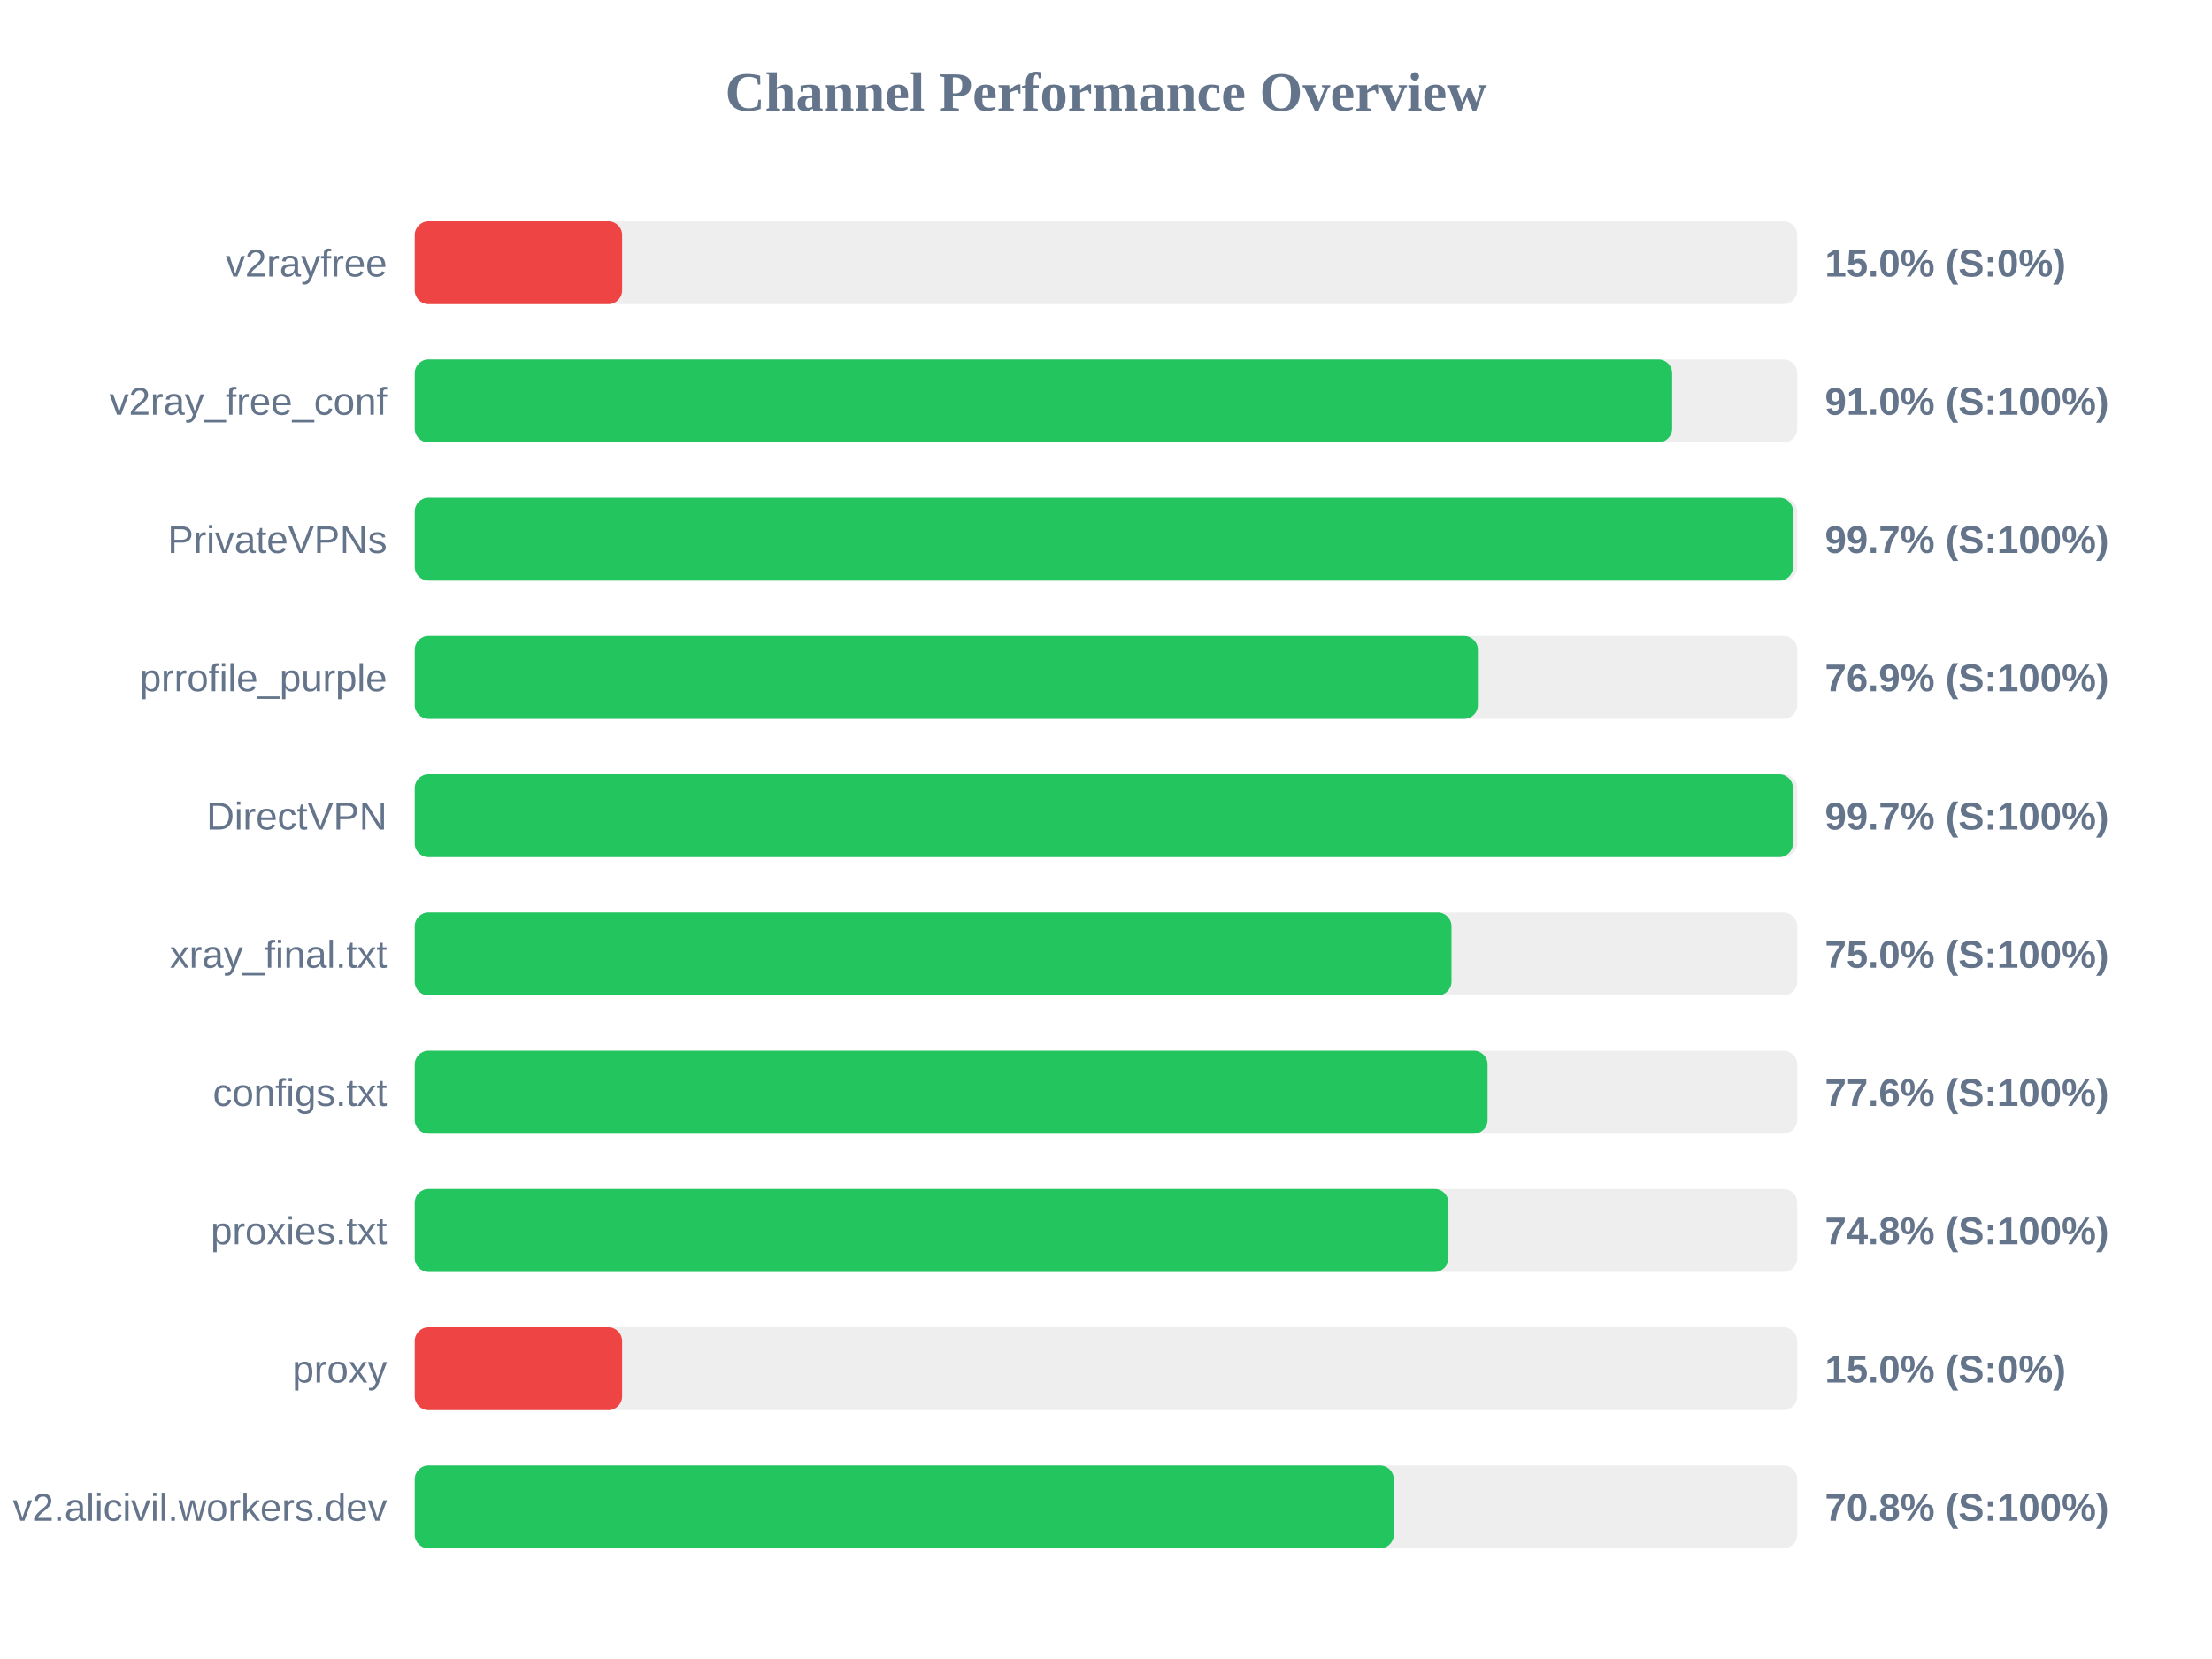
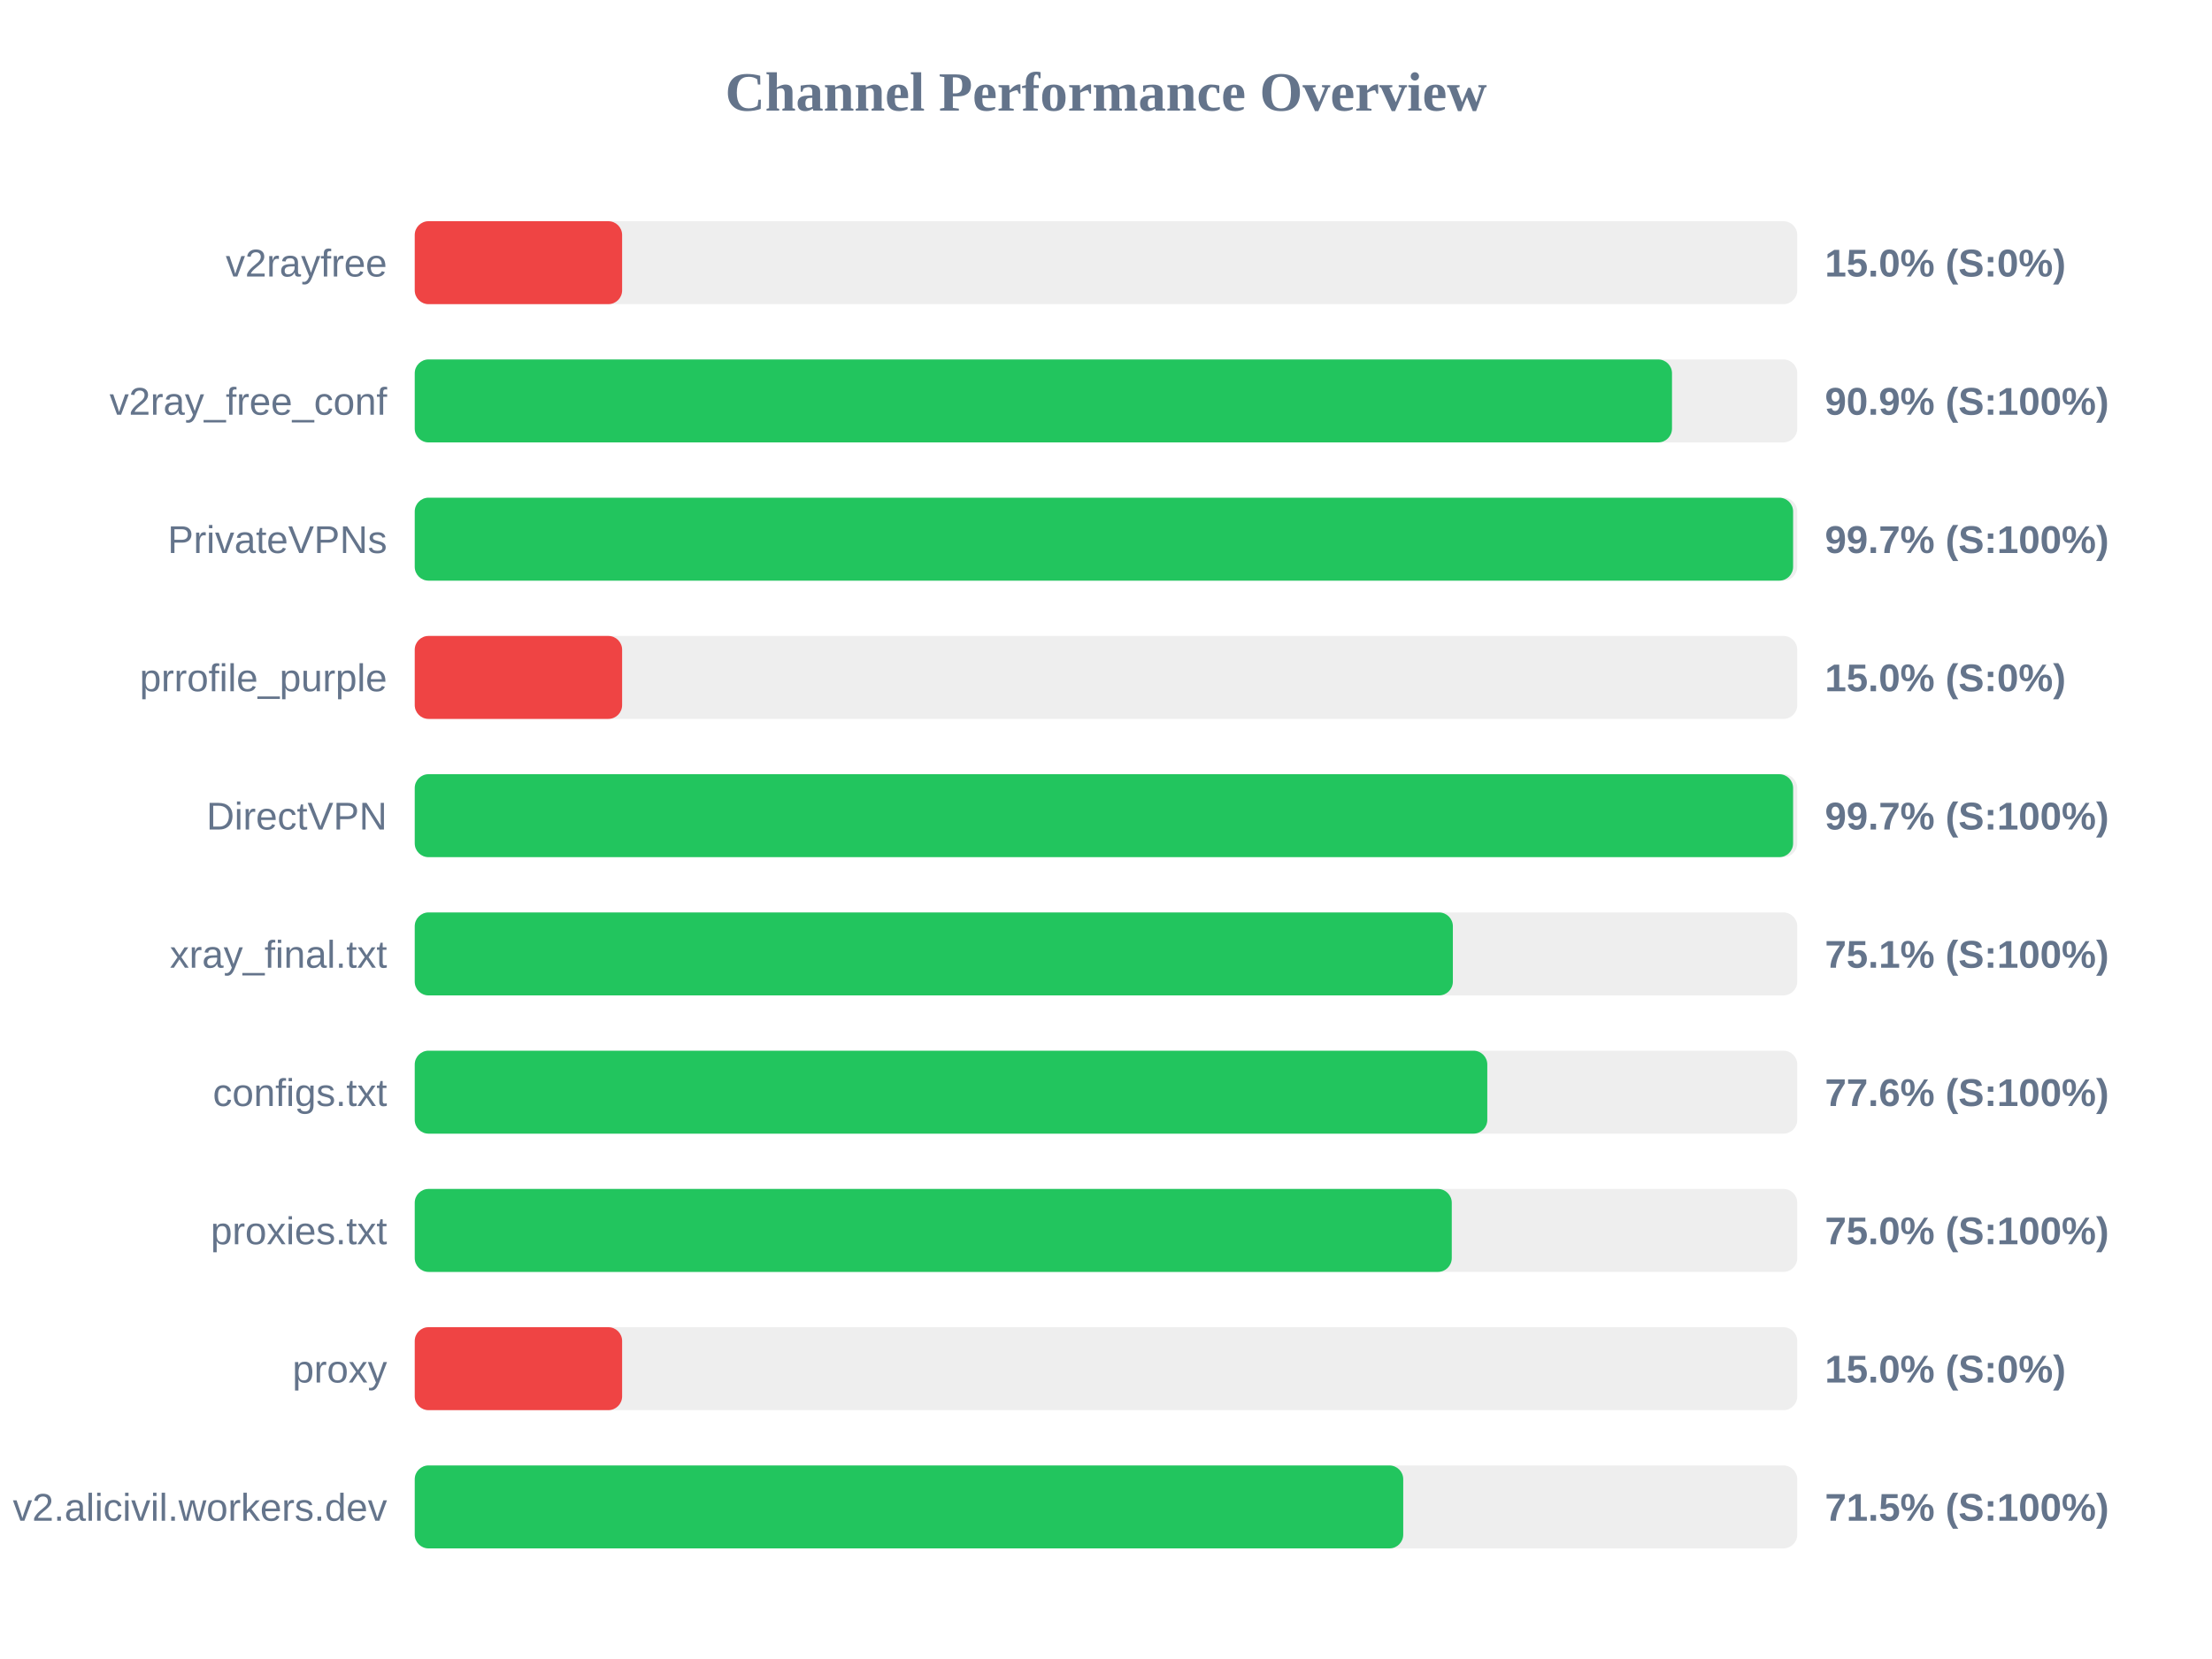
<svg xmlns="http://www.w3.org/2000/svg" width="800" height="600" version="1.1">
  <style>
        .row { font: 14px Arial; fill: #64748b; }
        .score { font: bold 14px Arial; fill: #64748b; }
    </style>
  <text x="400" y="40" text-anchor="middle" font-size="20px" font-weight="bold" fill="#64748b">Channel Performance Overview</text>
  <rect x="150" y="80" width="500" height="30" fill="#eee" rx="5" />
  <rect x="150" y="80" width="75.0" height="30" fill="#ef4444" rx="5" />
  <text x="140" y="100" text-anchor="end" class="row">v2rayfree</text>
  <text x="660" y="100" text-anchor="start" class="score">15.0% (S:0%)</text>
  <rect x="150" y="130" width="500" height="30" fill="#eee" rx="5" />
-   <rect x="150" y="130" width="454.75" height="30" fill="#22c55e" rx="5" />
+   <rect x="150" y="130" width="454.7" height="30" fill="#22c55e" rx="5" />
  <text x="140" y="150" text-anchor="end" class="row">v2ray_free_conf</text>
-   <text x="660" y="150" text-anchor="start" class="score">91.0% (S:100%)</text>
+   <text x="660" y="150" text-anchor="start" class="score">90.9% (S:100%)</text>
  <rect x="150" y="180" width="500" height="30" fill="#eee" rx="5" />
  <rect x="150" y="180" width="498.5" height="30" fill="#22c55e" rx="5" />
  <text x="140" y="200" text-anchor="end" class="row">PrivateVPNs</text>
  <text x="660" y="200" text-anchor="start" class="score">99.7% (S:100%)</text>
  <rect x="150" y="230" width="500" height="30" fill="#eee" rx="5" />
-   <rect x="150" y="230" width="384.5" height="30" fill="#22c55e" rx="5" />
+   <rect x="150" y="230" width="75.0" height="30" fill="#ef4444" rx="5" />
  <text x="140" y="250" text-anchor="end" class="row">prrofile_purple</text>
-   <text x="660" y="250" text-anchor="start" class="score">76.9% (S:100%)</text>
+   <text x="660" y="250" text-anchor="start" class="score">15.0% (S:0%)</text>
  <rect x="150" y="280" width="500" height="30" fill="#eee" rx="5" />
-   <rect x="150" y="280" width="498.45" height="30" fill="#22c55e" rx="5" />
+   <rect x="150" y="280" width="498.5" height="30" fill="#22c55e" rx="5" />
  <text x="140" y="300" text-anchor="end" class="row">DirectVPN</text>
  <text x="660" y="300" text-anchor="start" class="score">99.7% (S:100%)</text>
  <rect x="150" y="330" width="500" height="30" fill="#eee" rx="5" />
-   <rect x="150" y="330" width="374.95" height="30" fill="#22c55e" rx="5" />
+   <rect x="150" y="330" width="375.45" height="30" fill="#22c55e" rx="5" />
  <text x="140" y="350" text-anchor="end" class="row">xray_final.txt</text>
-   <text x="660" y="350" text-anchor="start" class="score">75.0% (S:100%)</text>
+   <text x="660" y="350" text-anchor="start" class="score">75.1% (S:100%)</text>
  <rect x="150" y="380" width="500" height="30" fill="#eee" rx="5" />
-   <rect x="150" y="380" width="388.0" height="30" fill="#22c55e" rx="5" />
+   <rect x="150" y="380" width="387.9" height="30" fill="#22c55e" rx="5" />
  <text x="140" y="400" text-anchor="end" class="row">configs.txt</text>
  <text x="660" y="400" text-anchor="start" class="score">77.6% (S:100%)</text>
  <rect x="150" y="430" width="500" height="30" fill="#eee" rx="5" />
-   <rect x="150" y="430" width="373.85" height="30" fill="#22c55e" rx="5" />
+   <rect x="150" y="430" width="375.05" height="30" fill="#22c55e" rx="5" />
  <text x="140" y="450" text-anchor="end" class="row">proxies.txt</text>
-   <text x="660" y="450" text-anchor="start" class="score">74.8% (S:100%)</text>
+   <text x="660" y="450" text-anchor="start" class="score">75.0% (S:100%)</text>
  <rect x="150" y="480" width="500" height="30" fill="#eee" rx="5" />
  <rect x="150" y="480" width="75.0" height="30" fill="#ef4444" rx="5" />
  <text x="140" y="500" text-anchor="end" class="row">proxy</text>
  <text x="660" y="500" text-anchor="start" class="score">15.0% (S:0%)</text>
  <rect x="150" y="530" width="500" height="30" fill="#eee" rx="5" />
-   <rect x="150" y="530" width="354.1" height="30" fill="#22c55e" rx="5" />
+   <rect x="150" y="530" width="357.5" height="30" fill="#22c55e" rx="5" />
  <text x="140" y="550" text-anchor="end" class="row">v2.alicivil.workers.dev</text>
-   <text x="660" y="550" text-anchor="start" class="score">70.8% (S:100%)</text>
+   <text x="660" y="550" text-anchor="start" class="score">71.5% (S:100%)</text>
</svg>
